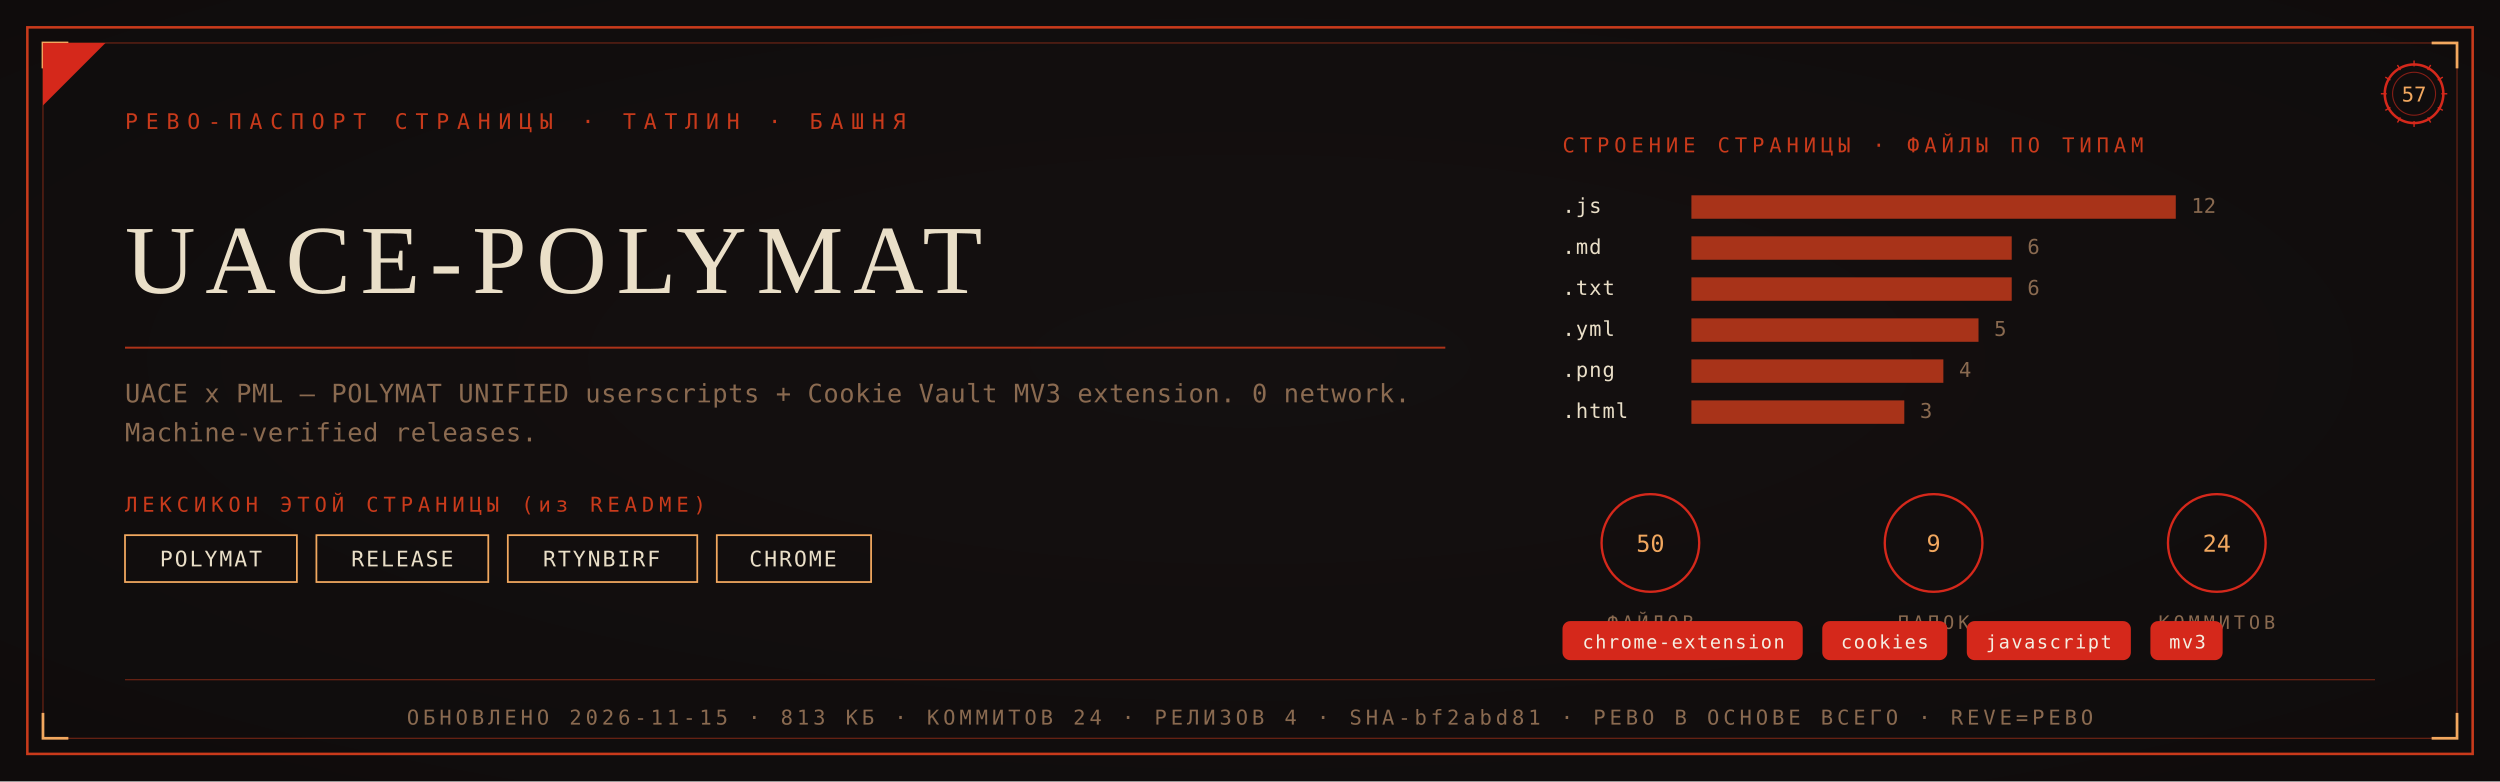
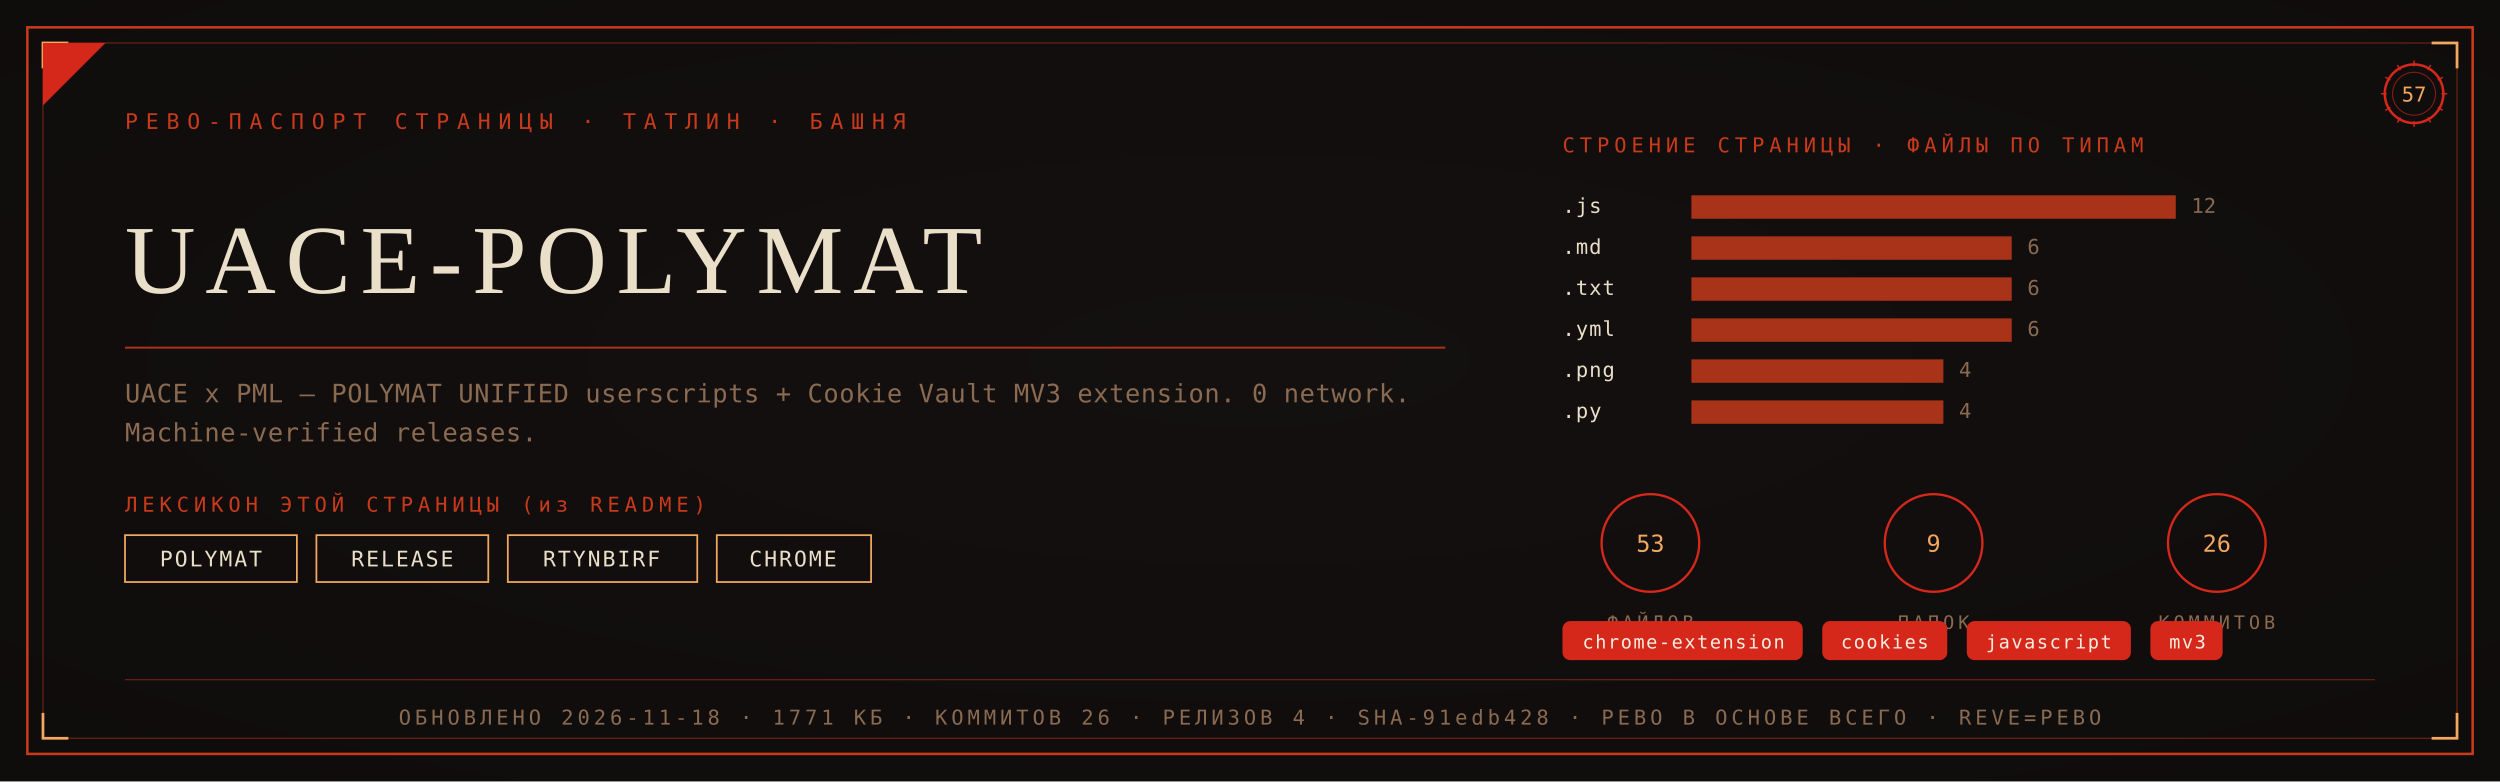
<svg xmlns="http://www.w3.org/2000/svg" viewBox="0 0 1280 400" width="1280" height="400">
  <defs>
    <radialGradient id="rp57" cx="0.5" cy="0.46" r="1.05">
      <stop offset="0" stop-color="#151010" />
      <stop offset="1" stop-color="#0C0A0A" />
    </radialGradient>
  </defs>
  <rect width="1280" height="400" fill="#0C0A0A" />
  <rect width="1280" height="400" fill="url(#rp57)" opacity="0.92" />
  <rect x="14" y="14" width="1252" height="372" fill="none" stroke="#C93A1B" stroke-width="1.3" />
  <rect x="22" y="22" width="1236" height="356" fill="none" stroke="#C93A1B" stroke-width="0.55" opacity="0.55" />
  <path d="M 22 35 L 22 22 L 35 22" fill="none" stroke="#F2A85F" stroke-width="1.4" />
  <path d="M 1258 35 L 1258 22 L 1245 22" fill="none" stroke="#F2A85F" stroke-width="1.4" />
  <path d="M 22 365 L 22 378 L 35 378" fill="none" stroke="#F2A85F" stroke-width="1.4" />
  <path d="M 1258 365 L 1258 378 L 1245 378" fill="none" stroke="#F2A85F" stroke-width="1.4" />
  <path d="M 22 54 L 22 22 L 54 22 Z" fill="#D5281B" />
  <text x="64" y="66" font-family="'Cascadia Mono', ui-monospace, Consolas, monospace" font-size="11" fill="#C93A1B" letter-spacing="4">РЕВО-ПАСПОРТ СТРАНИЦЫ · ТАТЛИН · БАШНЯ</text>
  <g transform="translate(1236,48)">
    <circle r="15" fill="none" stroke="#D5281B" stroke-width="1.3" />
    <circle r="11" fill="none" stroke="#D5281B" stroke-width="0.55" opacity="0.6" />
    <text y="4" text-anchor="middle" font-family="'Cascadia Mono', ui-monospace, Consolas, monospace" font-size="10.5" fill="#F2A85F">57</text>
    <g stroke="#D5281B" stroke-width="0.7">
      <line x1="0" y1="-17" x2="0" y2="-14" transform="rotate(0)" />
      <line x1="0" y1="-17" x2="0" y2="-14" transform="rotate(30)" />
      <line x1="0" y1="-17" x2="0" y2="-14" transform="rotate(60)" />
      <line x1="0" y1="-17" x2="0" y2="-14" transform="rotate(90)" />
      <line x1="0" y1="-17" x2="0" y2="-14" transform="rotate(120)" />
      <line x1="0" y1="-17" x2="0" y2="-14" transform="rotate(150)" />
      <line x1="0" y1="-17" x2="0" y2="-14" transform="rotate(180)" />
      <line x1="0" y1="-17" x2="0" y2="-14" transform="rotate(210)" />
      <line x1="0" y1="-17" x2="0" y2="-14" transform="rotate(240)" />
      <line x1="0" y1="-17" x2="0" y2="-14" transform="rotate(270)" />
      <line x1="0" y1="-17" x2="0" y2="-14" transform="rotate(300)" />
      <line x1="0" y1="-17" x2="0" y2="-14" transform="rotate(330)" />
    </g>
  </g>
  <text x="64" y="150" font-family="Georgia, 'Times New Roman', serif" font-size="50.0" fill="#EADFC8" letter-spacing="5">UACE-POLYMAT</text>
  <line x1="64" y1="178" x2="740" y2="178" stroke="#C93A1B" stroke-width="1" opacity="0.85" />
  <text x="64" y="206" font-family="'Cascadia Mono', ui-monospace, Consolas, monospace" font-size="13" fill="#8A6A50" letter-spacing="0.3">UACE x PML — POLYMAT UNIFIED userscripts + Cookie Vault MV3 extension. 0 network.</text>
  <text x="64" y="226" font-family="'Cascadia Mono', ui-monospace, Consolas, monospace" font-size="13" fill="#8A6A50" letter-spacing="0.3">Machine-verified releases.</text>
  <text x="64" y="262" font-family="'Cascadia Mono', ui-monospace, Consolas, monospace" font-size="10.5" fill="#C93A1B" letter-spacing="2.5">ЛЕКСИКОН ЭТОЙ СТРАНИЦЫ (из README)</text>
  <rect x="64" y="274" width="88" height="24" fill="none" stroke="#F2A85F" stroke-width="0.9" />
  <text x="108" y="290" text-anchor="middle" font-family="'Cascadia Mono', ui-monospace, Consolas, monospace" font-size="11" fill="#EADFC8" letter-spacing="1">POLYMAT</text>
  <rect x="162" y="274" width="88" height="24" fill="none" stroke="#F2A85F" stroke-width="0.9" />
  <text x="206" y="290" text-anchor="middle" font-family="'Cascadia Mono', ui-monospace, Consolas, monospace" font-size="11" fill="#EADFC8" letter-spacing="1">RELEASE</text>
  <rect x="260" y="274" width="97" height="24" fill="none" stroke="#F2A85F" stroke-width="0.9" />
  <text x="308" y="290" text-anchor="middle" font-family="'Cascadia Mono', ui-monospace, Consolas, monospace" font-size="11" fill="#EADFC8" letter-spacing="1">RTYNBIRF</text>
  <rect x="367" y="274" width="79" height="24" fill="none" stroke="#F2A85F" stroke-width="0.9" />
  <text x="406" y="290" text-anchor="middle" font-family="'Cascadia Mono', ui-monospace, Consolas, monospace" font-size="11" fill="#EADFC8" letter-spacing="1">CHROME</text>
  <text x="800" y="78" font-family="'Cascadia Mono', ui-monospace, Consolas, monospace" font-size="10.5" fill="#C93A1B" letter-spacing="2.5">СТРОЕНИЕ СТРАНИЦЫ · ФАЙЛЫ ПО ТИПАМ</text>
  <text x="800" y="109" font-family="'Cascadia Mono', ui-monospace, Consolas, monospace" font-size="10.5" fill="#EADFC8" letter-spacing="0.5">.js</text>
  <rect x="866" y="100" width="248" height="12" fill="#C93A1B" opacity="0.82" />
  <text x="1122" y="109" font-family="'Cascadia Mono', ui-monospace, Consolas, monospace" font-size="10.5" fill="#8A6A50">12</text>
  <text x="800" y="130" font-family="'Cascadia Mono', ui-monospace, Consolas, monospace" font-size="10.5" fill="#EADFC8" letter-spacing="0.5">.md</text>
  <rect x="866" y="121" width="164" height="12" fill="#C93A1B" opacity="0.82" />
  <text x="1038" y="130" font-family="'Cascadia Mono', ui-monospace, Consolas, monospace" font-size="10.5" fill="#8A6A50">6</text>
  <text x="800" y="151" font-family="'Cascadia Mono', ui-monospace, Consolas, monospace" font-size="10.5" fill="#EADFC8" letter-spacing="0.5">.txt</text>
  <rect x="866" y="142" width="164" height="12" fill="#C93A1B" opacity="0.82" />
  <text x="1038" y="151" font-family="'Cascadia Mono', ui-monospace, Consolas, monospace" font-size="10.5" fill="#8A6A50">6</text>
  <text x="800" y="172" font-family="'Cascadia Mono', ui-monospace, Consolas, monospace" font-size="10.5" fill="#EADFC8" letter-spacing="0.5">.yml</text>
-   <rect x="866" y="163" width="147" height="12" fill="#C93A1B" opacity="0.82" />
-   <text x="1021" y="172" font-family="'Cascadia Mono', ui-monospace, Consolas, monospace" font-size="10.5" fill="#8A6A50">5</text>
+   <rect x="866" y="163" width="164" height="12" fill="#C93A1B" opacity="0.82" />
+   <text x="1038" y="172" font-family="'Cascadia Mono', ui-monospace, Consolas, monospace" font-size="10.5" fill="#8A6A50">6</text>
  <text x="800" y="193" font-family="'Cascadia Mono', ui-monospace, Consolas, monospace" font-size="10.5" fill="#EADFC8" letter-spacing="0.5">.png</text>
  <rect x="866" y="184" width="129" height="12" fill="#C93A1B" opacity="0.82" />
  <text x="1003" y="193" font-family="'Cascadia Mono', ui-monospace, Consolas, monospace" font-size="10.5" fill="#8A6A50">4</text>
-   <text x="800" y="214" font-family="'Cascadia Mono', ui-monospace, Consolas, monospace" font-size="10.5" fill="#EADFC8" letter-spacing="0.5">.html</text>
-   <rect x="866" y="205" width="109" height="12" fill="#C93A1B" opacity="0.82" />
-   <text x="983" y="214" font-family="'Cascadia Mono', ui-monospace, Consolas, monospace" font-size="10.5" fill="#8A6A50">3</text>
+   <text x="800" y="214" font-family="'Cascadia Mono', ui-monospace, Consolas, monospace" font-size="10.5" fill="#EADFC8" letter-spacing="0.5">.py</text>
+   <rect x="866" y="205" width="129" height="12" fill="#C93A1B" opacity="0.82" />
+   <text x="1003" y="214" font-family="'Cascadia Mono', ui-monospace, Consolas, monospace" font-size="10.5" fill="#8A6A50">4</text>
  <g transform="translate(845,278)">
    <circle r="25" fill="none" stroke="#D5281B" stroke-width="1.2" />
-     <text y="4.5" text-anchor="middle" font-family="'Cascadia Mono', ui-monospace, Consolas, monospace" font-size="12" fill="#F2A85F">50</text>
+     <text y="4.5" text-anchor="middle" font-family="'Cascadia Mono', ui-monospace, Consolas, monospace" font-size="12" fill="#F2A85F">53</text>
    <text y="44" text-anchor="middle" font-family="'Cascadia Mono', ui-monospace, Consolas, monospace" font-size="9.5" fill="#8A6A50" letter-spacing="2">ФАЙЛОВ</text>
  </g>
  <g transform="translate(990,278)">
    <circle r="25" fill="none" stroke="#D5281B" stroke-width="1.2" />
    <text y="4.5" text-anchor="middle" font-family="'Cascadia Mono', ui-monospace, Consolas, monospace" font-size="12" fill="#F2A85F">9</text>
    <text y="44" text-anchor="middle" font-family="'Cascadia Mono', ui-monospace, Consolas, monospace" font-size="9.5" fill="#8A6A50" letter-spacing="2">ПАПОК</text>
  </g>
  <g transform="translate(1135,278)">
    <circle r="25" fill="none" stroke="#D5281B" stroke-width="1.2" />
-     <text y="4.5" text-anchor="middle" font-family="'Cascadia Mono', ui-monospace, Consolas, monospace" font-size="12" fill="#F2A85F">24</text>
+     <text y="4.5" text-anchor="middle" font-family="'Cascadia Mono', ui-monospace, Consolas, monospace" font-size="12" fill="#F2A85F">26</text>
    <text y="44" text-anchor="middle" font-family="'Cascadia Mono', ui-monospace, Consolas, monospace" font-size="9.5" fill="#8A6A50" letter-spacing="2">КОММИТОВ</text>
  </g>
  <rect x="800" y="318" rx="4" width="123" height="20" fill="#D5281B" />
  <text x="862" y="332" text-anchor="middle" font-family="'Cascadia Mono', ui-monospace, Consolas, monospace" font-size="9.5" fill="#F5EFE2" letter-spacing="0.8">chrome-extension</text>
  <rect x="933" y="318" rx="4" width="64" height="20" fill="#D5281B" />
  <text x="965" y="332" text-anchor="middle" font-family="'Cascadia Mono', ui-monospace, Consolas, monospace" font-size="9.5" fill="#F5EFE2" letter-spacing="0.8">cookies</text>
  <rect x="1007" y="318" rx="4" width="84" height="20" fill="#D5281B" />
  <text x="1049" y="332" text-anchor="middle" font-family="'Cascadia Mono', ui-monospace, Consolas, monospace" font-size="9.5" fill="#F5EFE2" letter-spacing="0.8">javascript</text>
  <rect x="1101" y="318" rx="4" width="37" height="20" fill="#D5281B" />
  <text x="1120" y="332" text-anchor="middle" font-family="'Cascadia Mono', ui-monospace, Consolas, monospace" font-size="9.5" fill="#F5EFE2" letter-spacing="0.8">mv3</text>
  <line x1="64" y1="348" x2="1216" y2="348" stroke="#C93A1B" stroke-width="0.6" opacity="0.5" />
-   <text x="640" y="371" text-anchor="middle" font-family="'Cascadia Mono', ui-monospace, Consolas, monospace" font-size="10.5" fill="#8A6A50" letter-spacing="2">ОБНОВЛЕНО 2026-11-15 · 813 КБ · КОММИТОВ 24 · РЕЛИЗОВ 4 · SHA-bf2abd81 · РЕВО В ОСНОВЕ ВСЕГО · REVE=РЕВО</text>
+   <text x="640" y="371" text-anchor="middle" font-family="'Cascadia Mono', ui-monospace, Consolas, monospace" font-size="10.5" fill="#8A6A50" letter-spacing="2">ОБНОВЛЕНО 2026-11-18 · 1771 КБ · КОММИТОВ 26 · РЕЛИЗОВ 4 · SHA-91edb428 · РЕВО В ОСНОВЕ ВСЕГО · REVE=РЕВО</text>
</svg>
